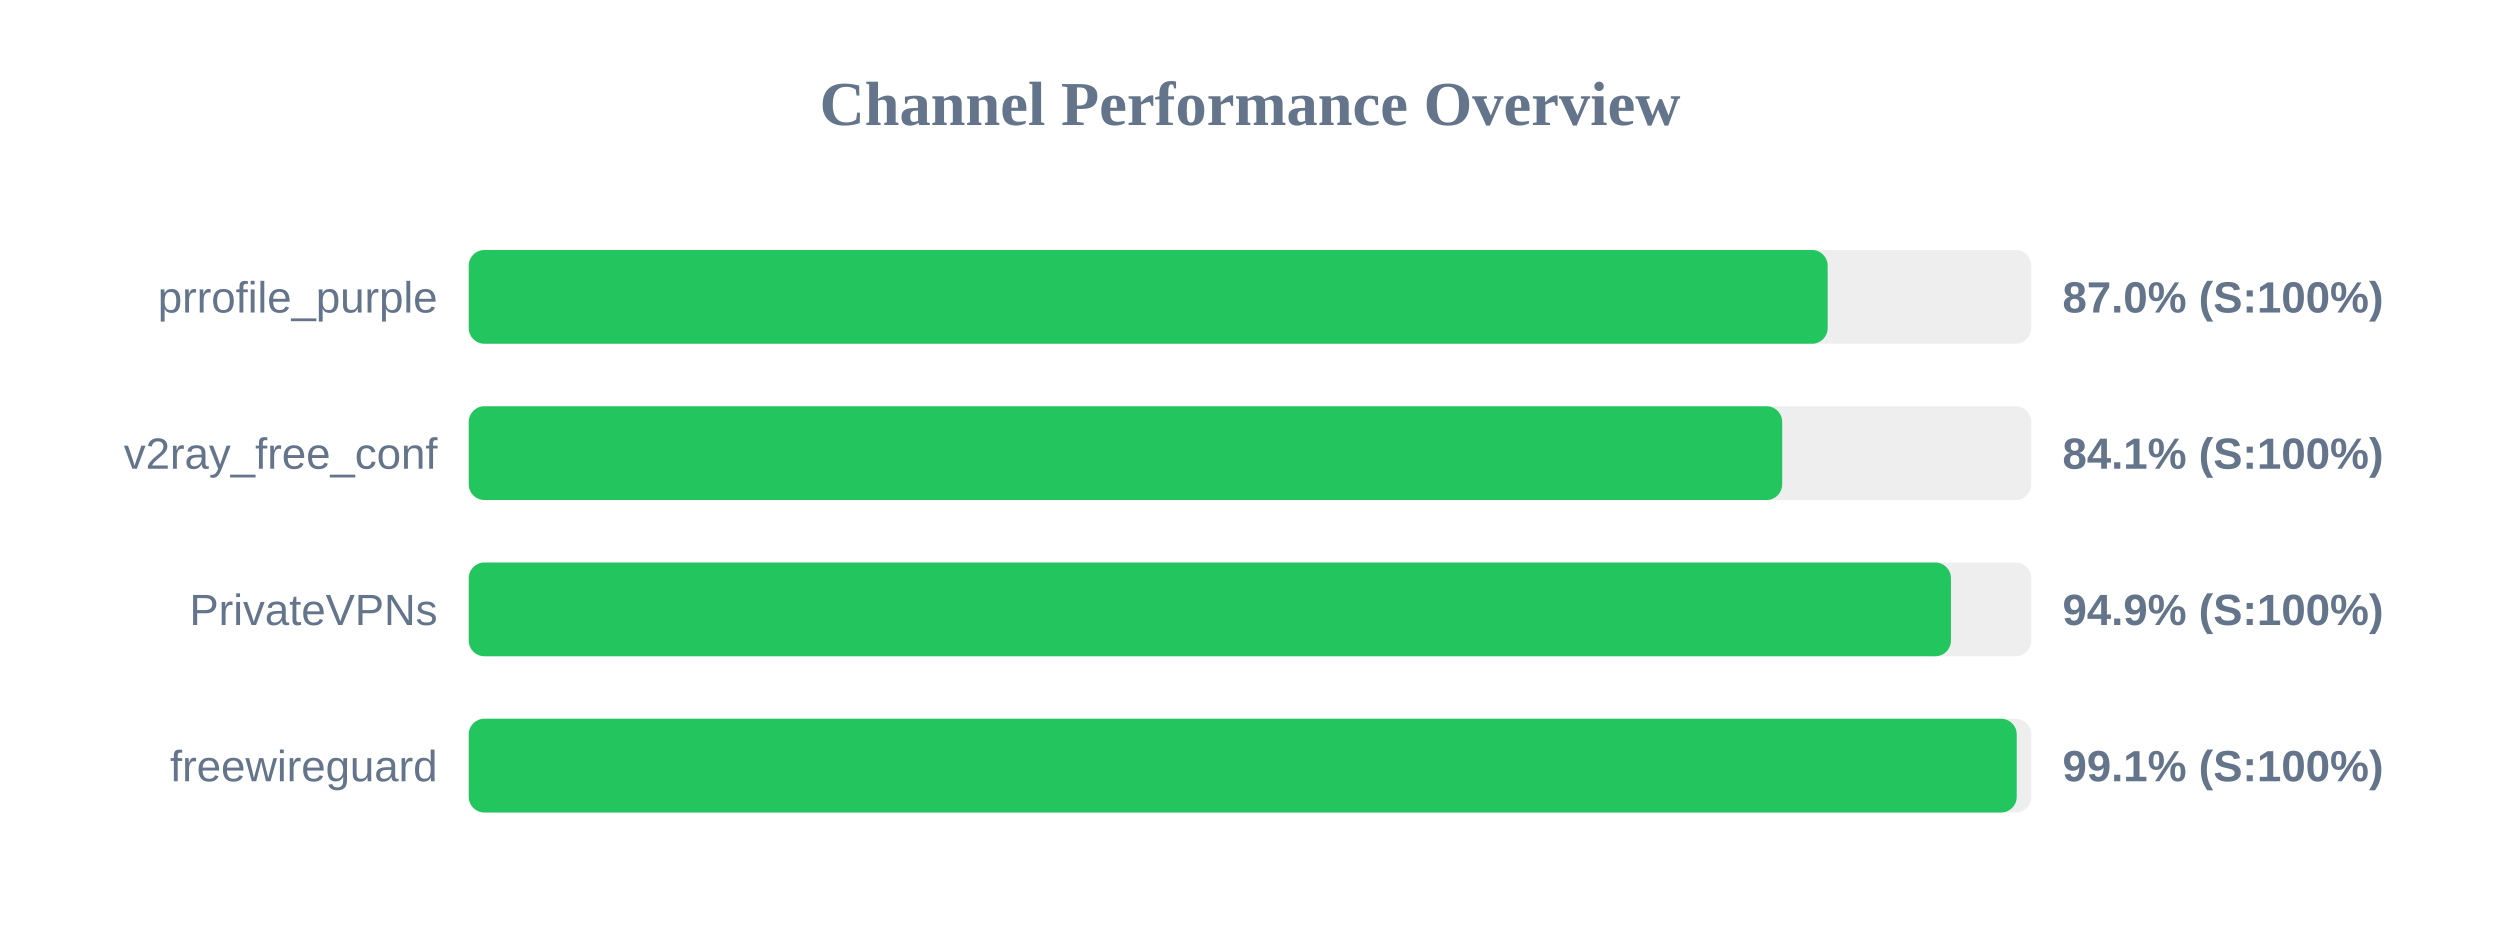
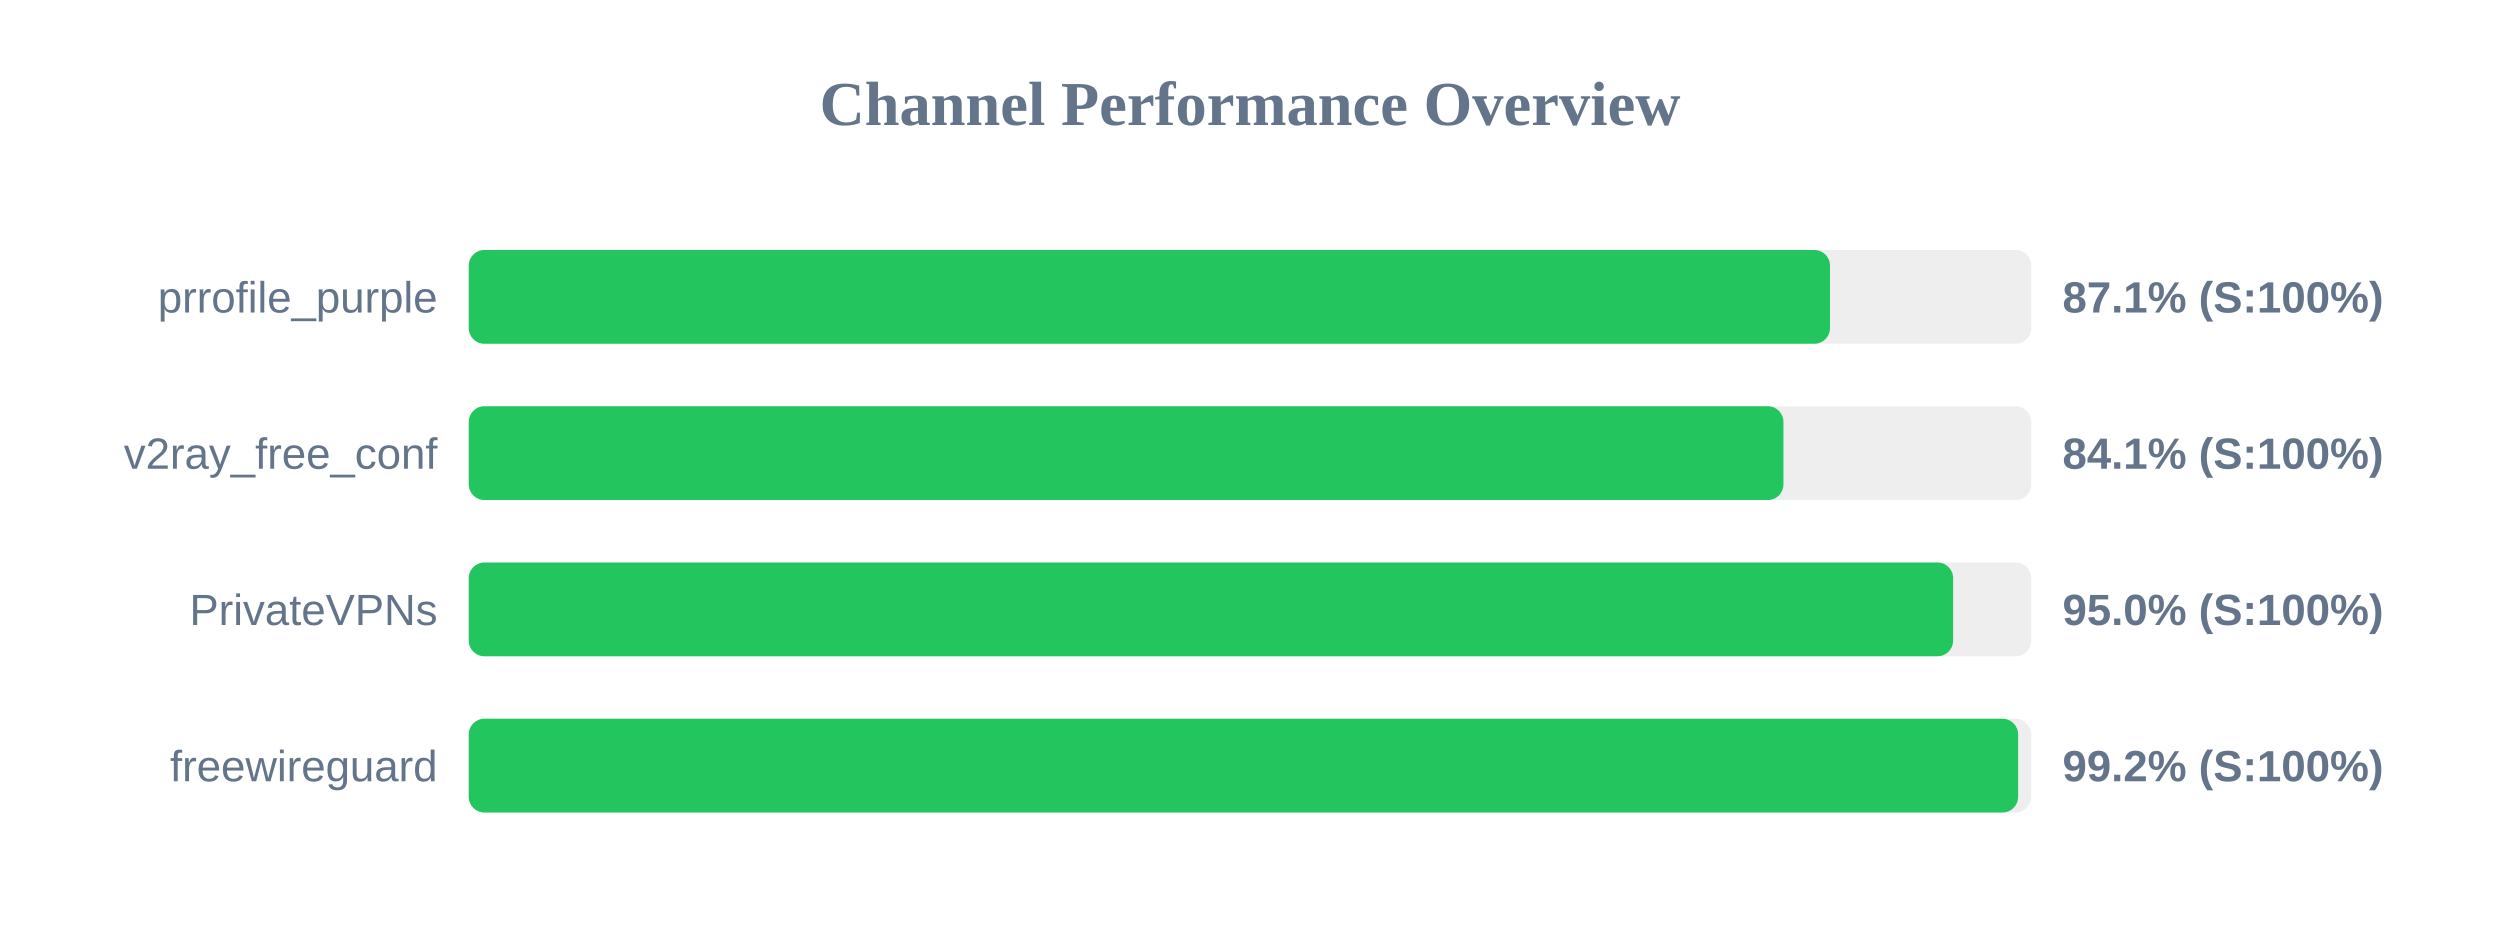
<svg xmlns="http://www.w3.org/2000/svg" width="800" height="300" version="1.1">
  <style>
        .row { font: 14px Arial; fill: #64748b; }
        .score { font: bold 14px Arial; fill: #64748b; }
    </style>
  <text x="400" y="40" text-anchor="middle" font-size="20px" font-weight="bold" fill="#64748b">Channel Performance Overview</text>
  <rect x="150" y="80" width="500" height="30" fill="#eee" rx="5" />
-   <rect x="150" y="80" width="434.85" height="30" fill="#22c55e" rx="5" />
+   <rect x="150" y="80" width="435.6" height="30" fill="#22c55e" rx="5" />
  <text x="140" y="100" text-anchor="end" class="row">prrofile_purple</text>
-   <text x="660" y="100" text-anchor="start" class="score">87.0% (S:100%)</text>
+   <text x="660" y="100" text-anchor="start" class="score">87.1% (S:100%)</text>
  <rect x="150" y="130" width="500" height="30" fill="#eee" rx="5" />
-   <rect x="150" y="130" width="420.3" height="30" fill="#22c55e" rx="5" />
+   <rect x="150" y="130" width="420.7" height="30" fill="#22c55e" rx="5" />
  <text x="140" y="150" text-anchor="end" class="row">v2ray_free_conf</text>
  <text x="660" y="150" text-anchor="start" class="score">84.1% (S:100%)</text>
  <rect x="150" y="180" width="500" height="30" fill="#eee" rx="5" />
-   <rect x="150" y="180" width="474.3" height="30" fill="#22c55e" rx="5" />
+   <rect x="150" y="180" width="475.0" height="30" fill="#22c55e" rx="5" />
  <text x="140" y="200" text-anchor="end" class="row">PrivateVPNs</text>
-   <text x="660" y="200" text-anchor="start" class="score">94.9% (S:100%)</text>
+   <text x="660" y="200" text-anchor="start" class="score">95.0% (S:100%)</text>
  <rect x="150" y="230" width="500" height="30" fill="#eee" rx="5" />
-   <rect x="150" y="230" width="495.35" height="30" fill="#22c55e" rx="5" />
+   <rect x="150" y="230" width="495.8" height="30" fill="#22c55e" rx="5" />
  <text x="140" y="250" text-anchor="end" class="row">freewireguard</text>
-   <text x="660" y="250" text-anchor="start" class="score">99.1% (S:100%)</text>
+   <text x="660" y="250" text-anchor="start" class="score">99.2% (S:100%)</text>
</svg>
